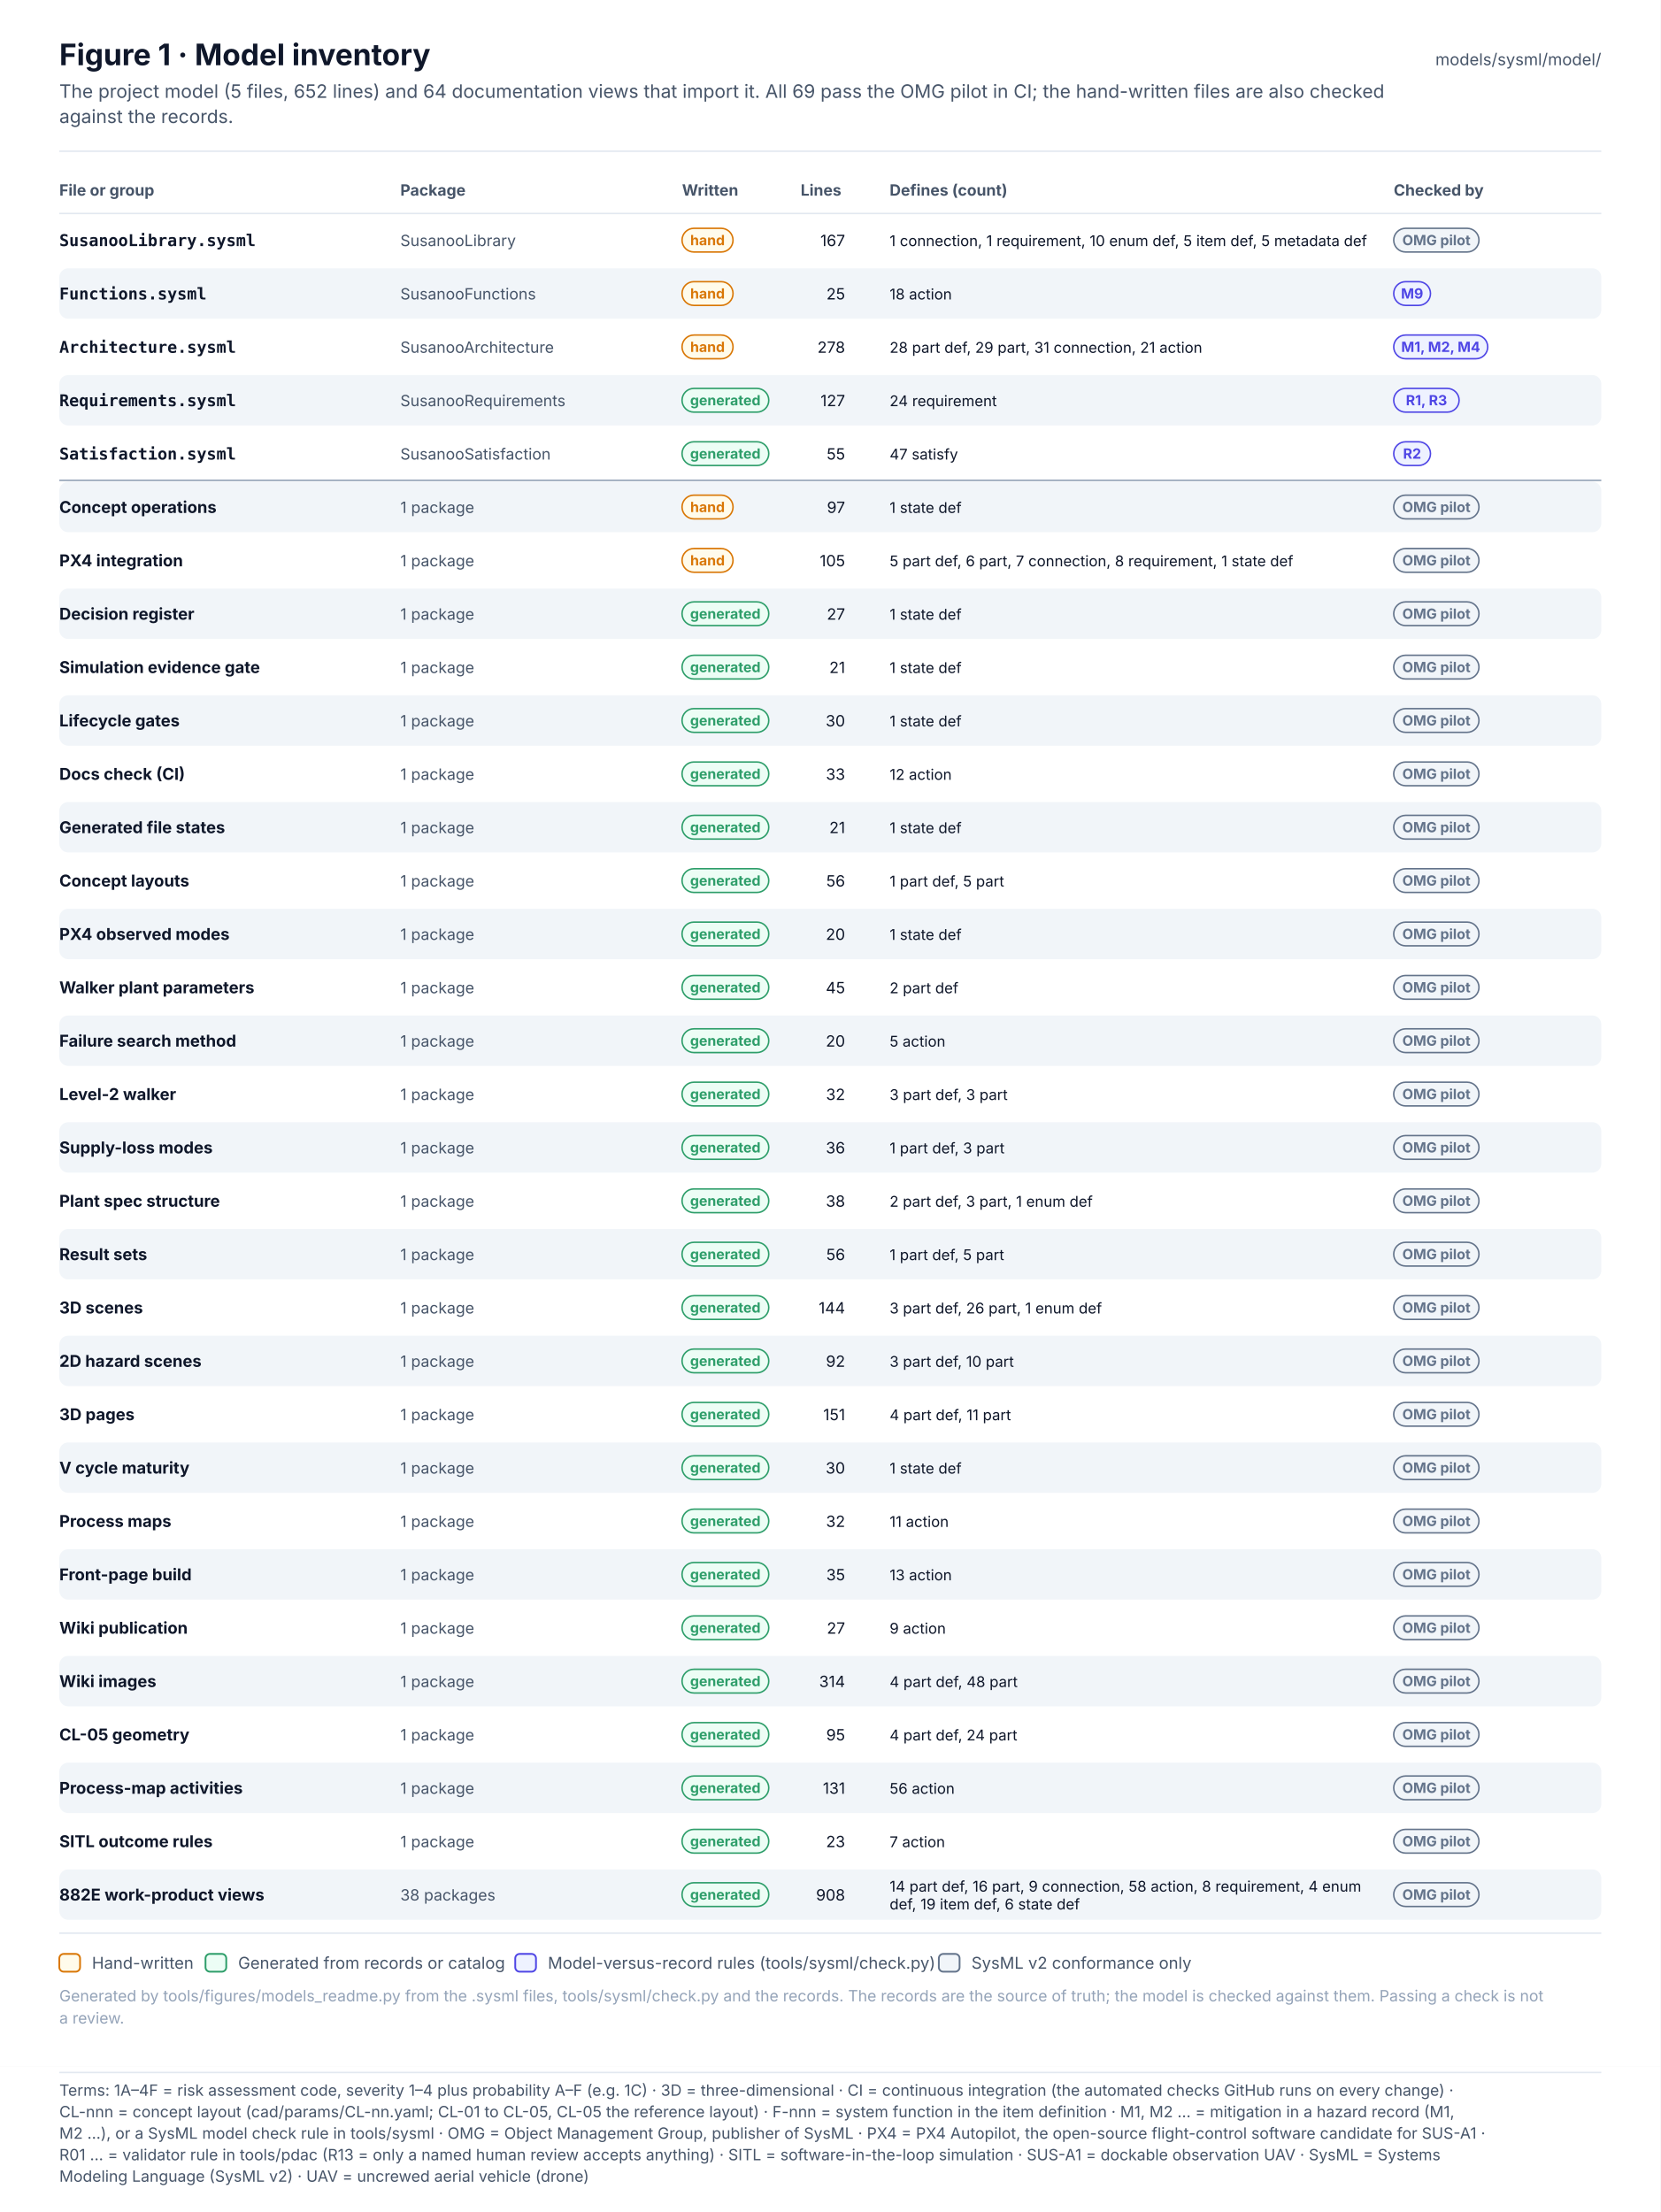
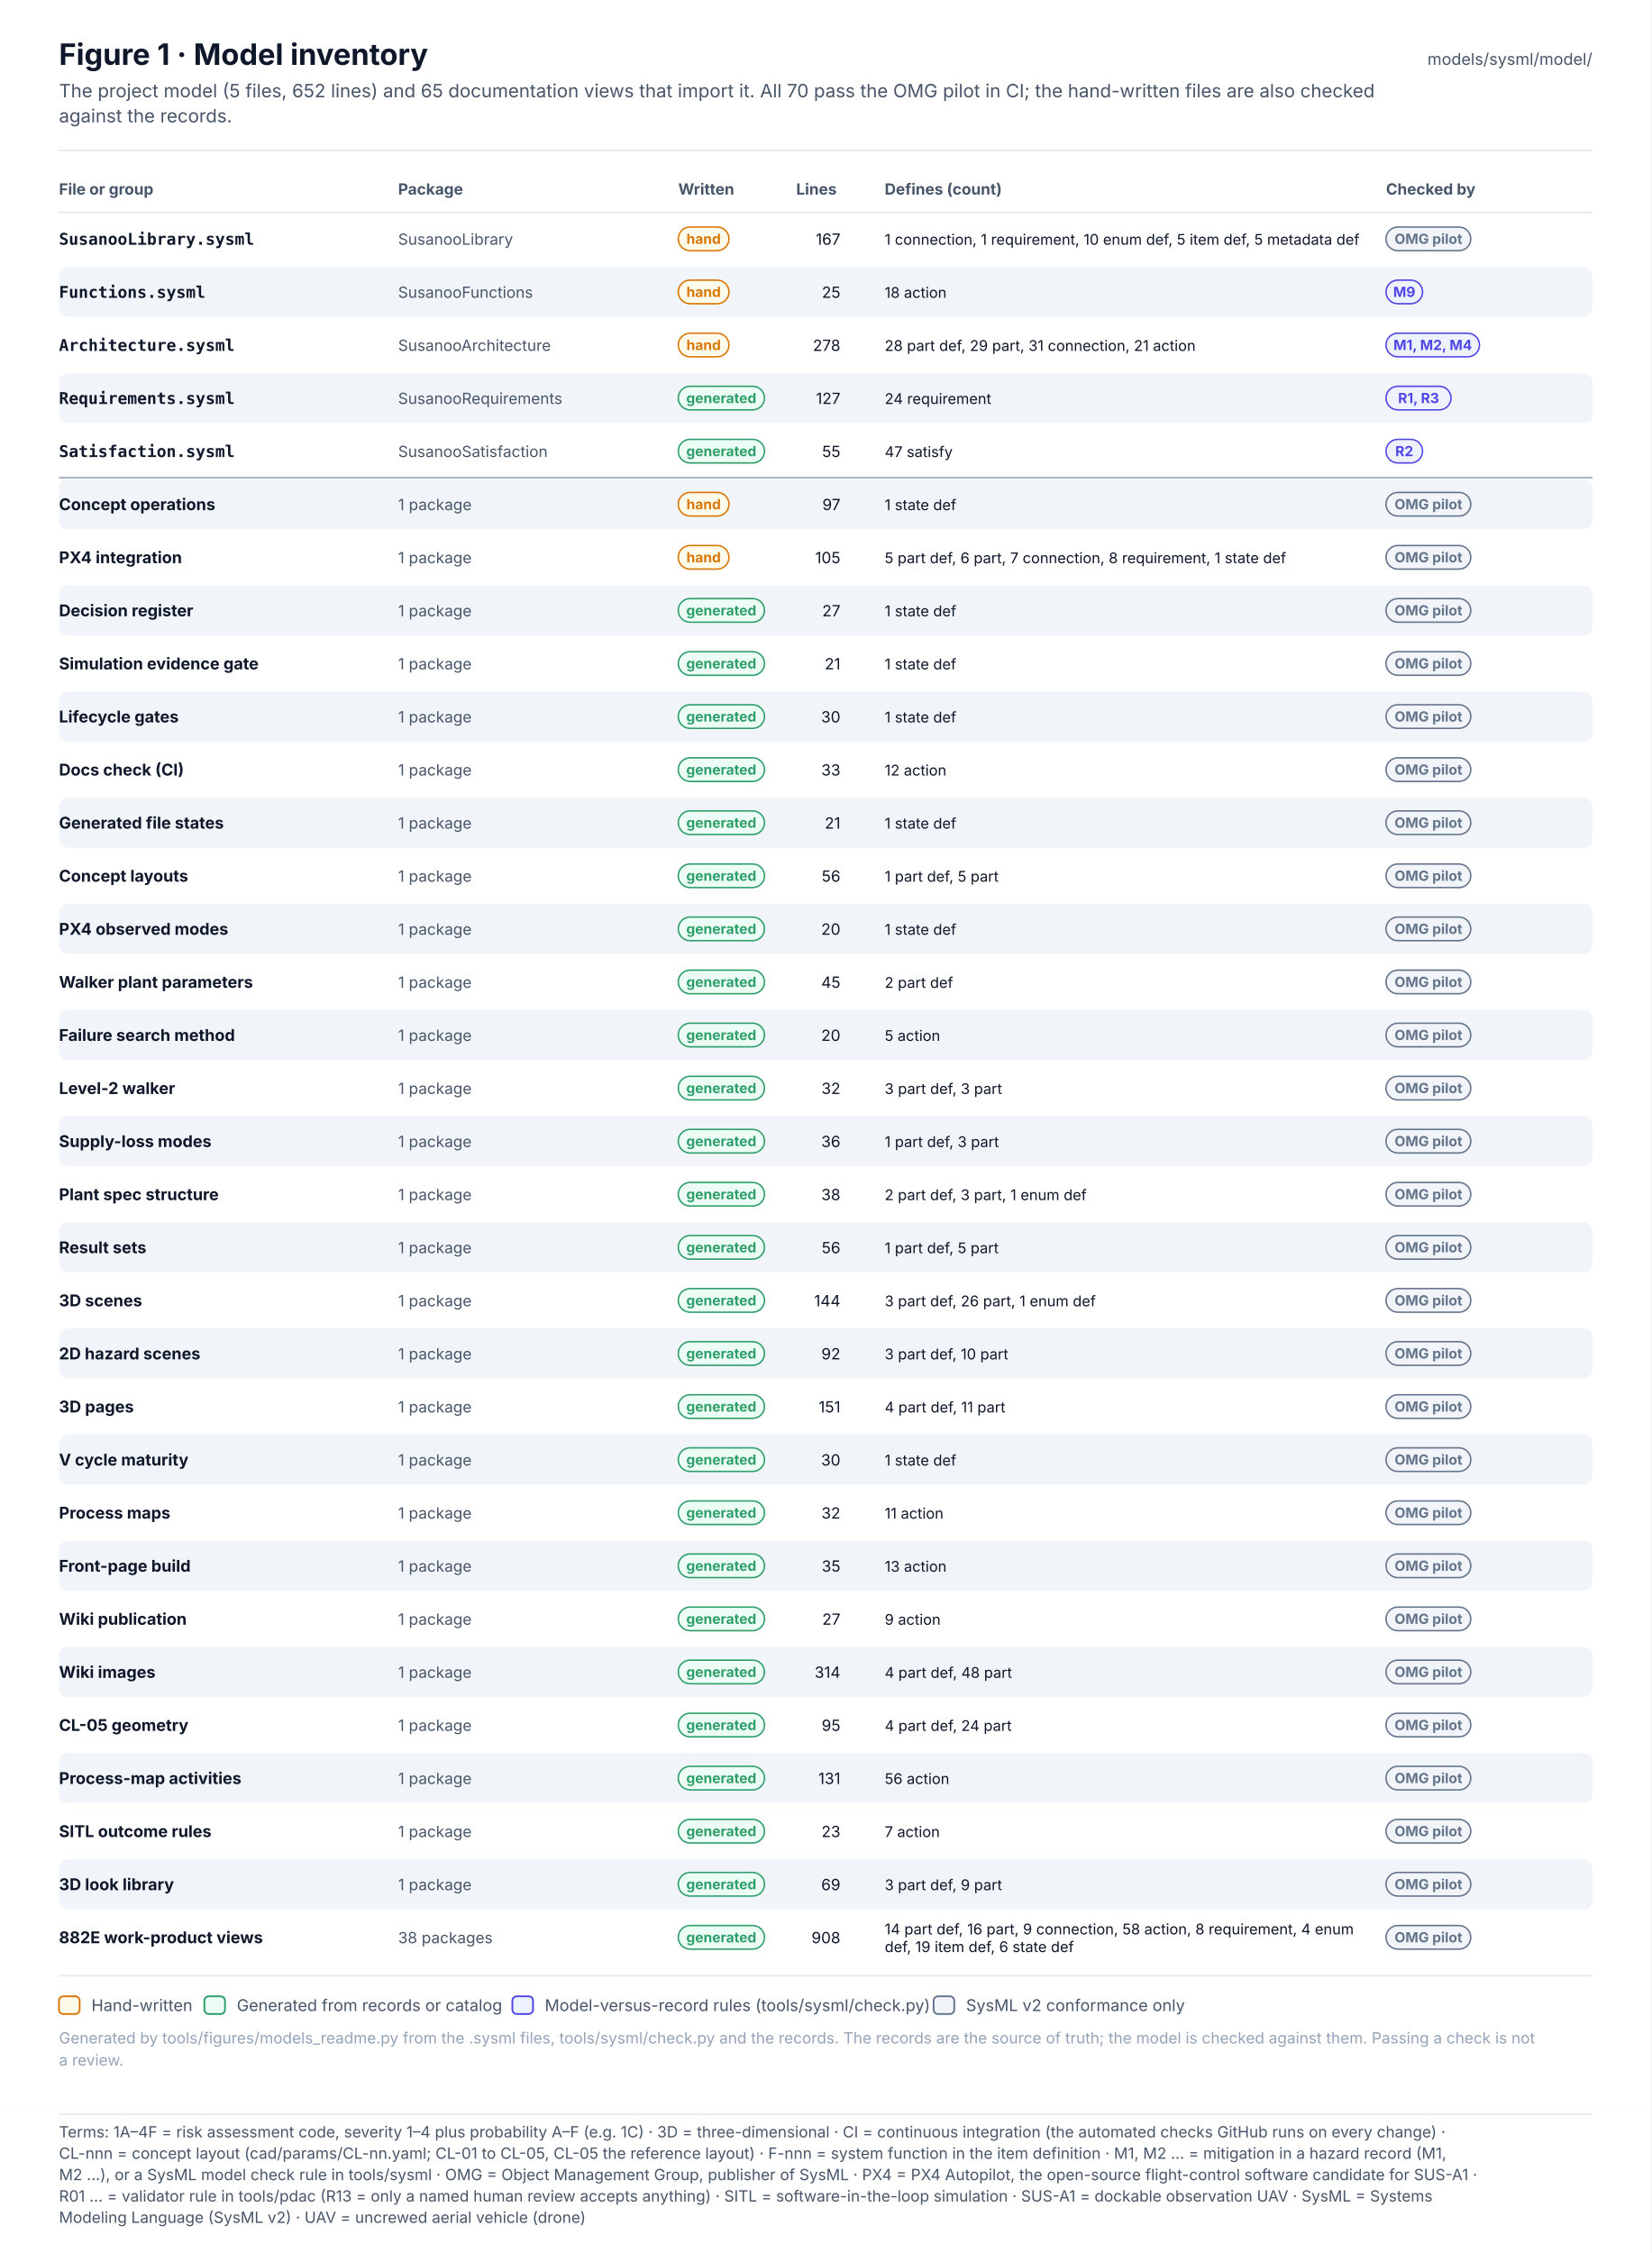
- <svg xmlns="http://www.w3.org/2000/svg" width="1120" height="1492.1" viewBox="0 0 1120 1492.1" font-family="Inter, 'Segoe UI', Helvetica, Arial, sans-serif" role="img">
+ <svg xmlns="http://www.w3.org/2000/svg" width="1120" height="1528.1" viewBox="0 0 1120 1528.1" font-family="Inter, 'Segoe UI', Helvetica, Arial, sans-serif" role="img">
  <defs>
    <pattern id="hatch" patternUnits="userSpaceOnUse" width="6" height="6" patternTransform="rotate(45)">
      <rect width="6" height="6" fill="#F1F5F9" />
      <line x1="0" y1="0" x2="0" y2="6" stroke="#E2E8F0" stroke-width="2" />
    </pattern>
    <marker id="arr-ink" viewBox="0 0 10 10" refX="9" refY="5" markerWidth="7" markerHeight="7" orient="auto-start-reverse">
      <path d="M0 0 L10 5 L0 10 z" fill="#475569" />
    </marker>
    <marker id="dia-ink" viewBox="0 0 16 10" refX="15" refY="5" markerWidth="12" markerHeight="8" orient="auto-start-reverse">
      <path d="M1 5 L8 1 L15 5 L8 9 z" fill="#475569" />
    </marker>
    <marker id="tri-ink" viewBox="0 0 12 12" refX="11" refY="6" markerWidth="10" markerHeight="10" orient="auto-start-reverse">
      <path d="M1 1 L11 6 L1 11 z" fill="#FFFFFF" stroke="#475569" stroke-width="1.2" />
    </marker>
    <marker id="arr-system" viewBox="0 0 10 10" refX="9" refY="5" markerWidth="7" markerHeight="7" orient="auto-start-reverse">
      <path d="M0 0 L10 5 L0 10 z" fill="#4F46E5" />
    </marker>
    <marker id="dia-system" viewBox="0 0 16 10" refX="15" refY="5" markerWidth="12" markerHeight="8" orient="auto-start-reverse">
      <path d="M1 5 L8 1 L15 5 L8 9 z" fill="#4F46E5" />
    </marker>
    <marker id="tri-system" viewBox="0 0 12 12" refX="11" refY="6" markerWidth="10" markerHeight="10" orient="auto-start-reverse">
      <path d="M1 1 L11 6 L1 11 z" fill="#FFFFFF" stroke="#4F46E5" stroke-width="1.2" />
    </marker>
    <marker id="arr-software" viewBox="0 0 10 10" refX="9" refY="5" markerWidth="7" markerHeight="7" orient="auto-start-reverse">
      <path d="M0 0 L10 5 L0 10 z" fill="#0F766E" />
    </marker>
    <marker id="dia-software" viewBox="0 0 16 10" refX="15" refY="5" markerWidth="12" markerHeight="8" orient="auto-start-reverse">
      <path d="M1 5 L8 1 L15 5 L8 9 z" fill="#0F766E" />
    </marker>
    <marker id="tri-software" viewBox="0 0 12 12" refX="11" refY="6" markerWidth="10" markerHeight="10" orient="auto-start-reverse">
      <path d="M1 1 L11 6 L1 11 z" fill="#FFFFFF" stroke="#0F766E" stroke-width="1.2" />
    </marker>
    <marker id="arr-safety" viewBox="0 0 10 10" refX="9" refY="5" markerWidth="7" markerHeight="7" orient="auto-start-reverse">
      <path d="M0 0 L10 5 L0 10 z" fill="#C2410C" />
    </marker>
    <marker id="dia-safety" viewBox="0 0 16 10" refX="15" refY="5" markerWidth="12" markerHeight="8" orient="auto-start-reverse">
      <path d="M1 5 L8 1 L15 5 L8 9 z" fill="#C2410C" />
    </marker>
    <marker id="tri-safety" viewBox="0 0 12 12" refX="11" refY="6" markerWidth="10" markerHeight="10" orient="auto-start-reverse">
      <path d="M1 1 L11 6 L1 11 z" fill="#FFFFFF" stroke="#C2410C" stroke-width="1.2" />
    </marker>
    <marker id="arr-interface" viewBox="0 0 10 10" refX="9" refY="5" markerWidth="7" markerHeight="7" orient="auto-start-reverse">
      <path d="M0 0 L10 5 L0 10 z" fill="#7C3AED" />
    </marker>
    <marker id="dia-interface" viewBox="0 0 16 10" refX="15" refY="5" markerWidth="12" markerHeight="8" orient="auto-start-reverse">
      <path d="M1 5 L8 1 L15 5 L8 9 z" fill="#7C3AED" />
    </marker>
    <marker id="tri-interface" viewBox="0 0 12 12" refX="11" refY="6" markerWidth="10" markerHeight="10" orient="auto-start-reverse">
      <path d="M1 1 L11 6 L1 11 z" fill="#FFFFFF" stroke="#7C3AED" stroke-width="1.2" />
    </marker>
    <marker id="arr-external" viewBox="0 0 10 10" refX="9" refY="5" markerWidth="7" markerHeight="7" orient="auto-start-reverse">
      <path d="M0 0 L10 5 L0 10 z" fill="#64748B" />
    </marker>
    <marker id="dia-external" viewBox="0 0 16 10" refX="15" refY="5" markerWidth="12" markerHeight="8" orient="auto-start-reverse">
      <path d="M1 5 L8 1 L15 5 L8 9 z" fill="#64748B" />
    </marker>
    <marker id="tri-external" viewBox="0 0 12 12" refX="11" refY="6" markerWidth="10" markerHeight="10" orient="auto-start-reverse">
      <path d="M1 1 L11 6 L1 11 z" fill="#FFFFFF" stroke="#64748B" stroke-width="1.2" />
    </marker>
    <marker id="arr-work" viewBox="0 0 10 10" refX="9" refY="5" markerWidth="7" markerHeight="7" orient="auto-start-reverse">
      <path d="M0 0 L10 5 L0 10 z" fill="#475569" />
    </marker>
    <marker id="dia-work" viewBox="0 0 16 10" refX="15" refY="5" markerWidth="12" markerHeight="8" orient="auto-start-reverse">
      <path d="M1 5 L8 1 L15 5 L8 9 z" fill="#475569" />
    </marker>
    <marker id="tri-work" viewBox="0 0 12 12" refX="11" refY="6" markerWidth="10" markerHeight="10" orient="auto-start-reverse">
      <path d="M1 1 L11 6 L1 11 z" fill="#FFFFFF" stroke="#475569" stroke-width="1.2" />
    </marker>
    <marker id="arr-muted" viewBox="0 0 10 10" refX="9" refY="5" markerWidth="7" markerHeight="7" orient="auto-start-reverse">
      <path d="M0 0 L10 5 L0 10 z" fill="#94A3B8" />
    </marker>
    <marker id="dia-muted" viewBox="0 0 16 10" refX="15" refY="5" markerWidth="12" markerHeight="8" orient="auto-start-reverse">
      <path d="M1 5 L8 1 L15 5 L8 9 z" fill="#94A3B8" />
    </marker>
    <marker id="tri-muted" viewBox="0 0 12 12" refX="11" refY="6" markerWidth="10" markerHeight="10" orient="auto-start-reverse">
      <path d="M1 1 L11 6 L1 11 z" fill="#FFFFFF" stroke="#94A3B8" stroke-width="1.2" />
    </marker>
    <marker id="arr-current" viewBox="0 0 10 10" refX="9" refY="5" markerWidth="7" markerHeight="7" orient="auto-start-reverse">
      <path d="M0 0 L10 5 L0 10 z" fill="#0F172A" />
    </marker>
    <marker id="dia-current" viewBox="0 0 16 10" refX="15" refY="5" markerWidth="12" markerHeight="8" orient="auto-start-reverse">
      <path d="M1 5 L8 1 L15 5 L8 9 z" fill="#0F172A" />
    </marker>
    <marker id="tri-current" viewBox="0 0 12 12" refX="11" refY="6" markerWidth="10" markerHeight="10" orient="auto-start-reverse">
      <path d="M1 1 L11 6 L1 11 z" fill="#FFFFFF" stroke="#0F172A" stroke-width="1.2" />
    </marker>
    <marker id="arr-ok" viewBox="0 0 10 10" refX="9" refY="5" markerWidth="7" markerHeight="7" orient="auto-start-reverse">
      <path d="M0 0 L10 5 L0 10 z" fill="#2E9E6A" />
    </marker>
    <marker id="dia-ok" viewBox="0 0 16 10" refX="15" refY="5" markerWidth="12" markerHeight="8" orient="auto-start-reverse">
      <path d="M1 5 L8 1 L15 5 L8 9 z" fill="#2E9E6A" />
    </marker>
    <marker id="tri-ok" viewBox="0 0 12 12" refX="11" refY="6" markerWidth="10" markerHeight="10" orient="auto-start-reverse">
      <path d="M1 1 L11 6 L1 11 z" fill="#FFFFFF" stroke="#2E9E6A" stroke-width="1.2" />
    </marker>
    <marker id="arr-amber" viewBox="0 0 10 10" refX="9" refY="5" markerWidth="7" markerHeight="7" orient="auto-start-reverse">
      <path d="M0 0 L10 5 L0 10 z" fill="#D97706" />
    </marker>
    <marker id="dia-amber" viewBox="0 0 16 10" refX="15" refY="5" markerWidth="12" markerHeight="8" orient="auto-start-reverse">
      <path d="M1 5 L8 1 L15 5 L8 9 z" fill="#D97706" />
    </marker>
    <marker id="tri-amber" viewBox="0 0 12 12" refX="11" refY="6" markerWidth="10" markerHeight="10" orient="auto-start-reverse">
      <path d="M1 1 L11 6 L1 11 z" fill="#FFFFFF" stroke="#D97706" stroke-width="1.2" />
    </marker>
    <marker id="arr-red" viewBox="0 0 10 10" refX="9" refY="5" markerWidth="7" markerHeight="7" orient="auto-start-reverse">
      <path d="M0 0 L10 5 L0 10 z" fill="#D2553F" />
    </marker>
    <marker id="dia-red" viewBox="0 0 16 10" refX="15" refY="5" markerWidth="12" markerHeight="8" orient="auto-start-reverse">
      <path d="M1 5 L8 1 L15 5 L8 9 z" fill="#D2553F" />
    </marker>
    <marker id="tri-red" viewBox="0 0 12 12" refX="11" refY="6" markerWidth="10" markerHeight="10" orient="auto-start-reverse">
      <path d="M1 1 L11 6 L1 11 z" fill="#FFFFFF" stroke="#D2553F" stroke-width="1.2" />
    </marker>
  </defs>
-   <rect x="0" y="0" width="1120" height="1394" rx="0" fill="#FFFFFF" stroke="none" stroke-width="0" />
+   <rect x="0" y="0" width="1120" height="1430" rx="0" fill="#FFFFFF" stroke="none" stroke-width="0" />
  <text x="40" y="44" font-size="20" fill="#0F172A" font-weight="700">Figure 1 · Model inventory</text>
-   <text x="40" y="66" font-size="12.5" fill="#475569">The project model (5 files, 652 lines) and 64 documentation views that import it. All 69 pass the OMG pilot in CI; the hand-written files are also checked</text>
+   <text x="40" y="66" font-size="12.5" fill="#475569">The project model (5 files, 652 lines) and 65 documentation views that import it. All 70 pass the OMG pilot in CI; the hand-written files are also checked</text>
  <text x="40" y="83" font-size="12.5" fill="#475569">against the records.</text>
  <text x="1080" y="44" font-size="11" fill="#475569" text-anchor="end">models/sysml/model/</text>
  <line x1="40" y1="102" x2="1080" y2="102" stroke="#E2E8F0" stroke-width="1" />
  <text x="40" y="132" font-size="10.5" fill="#475569" font-weight="700">File or group</text>
  <text x="270" y="132" font-size="10.5" fill="#475569" font-weight="700">Package</text>
  <text x="460" y="132" font-size="10.5" fill="#475569" font-weight="700">Written</text>
  <text x="540" y="132" font-size="10.5" fill="#475569" font-weight="700">Lines</text>
  <text x="600" y="132" font-size="10.5" fill="#475569" font-weight="700">Defines (count)</text>
  <text x="940" y="132" font-size="10.5" fill="#475569" font-weight="700">Checked by</text>
  <line x1="40" y1="144" x2="1080" y2="144" stroke="#E2E8F0" stroke-width="1" />
  <text x="40" y="166" font-size="11" fill="#0F172A" font-weight="700" font-family="'JetBrains Mono', 'SFMono-Regular', Menlo, Consolas, monospace">SusanooLibrary.sysml</text>
  <text x="270" y="166" font-size="10.5" fill="#475569">SusanooLibrary</text>
  <rect x="460" y="154" width="34.4" height="16" rx="8.0" fill="#FFFBEB" stroke="#D97706" stroke-width="1" />
  <text x="477.2" y="165.4" font-size="9.5" fill="#D97706" font-weight="700" text-anchor="middle">hand</text>
  <text x="570" y="166" font-size="10.5" fill="#0F172A" text-anchor="end">167</text>
  <text x="600" y="166" font-size="10" fill="#0F172A">1 connection, 1 requirement, 10 enum def, 5 item def, 5 metadata def</text>
  <rect x="940" y="154" width="57.5" height="16" rx="8.0" fill="#F1F5F9" stroke="#64748B" stroke-width="1" />
  <text x="968.8" y="165.4" font-size="9.5" fill="#64748B" font-weight="700" text-anchor="middle">OMG pilot</text>
  <rect x="40" y="181" width="1040" height="34" rx="6" fill="#F1F5F9" stroke="none" stroke-width="0" />
  <text x="40" y="202" font-size="11" fill="#0F172A" font-weight="700" font-family="'JetBrains Mono', 'SFMono-Regular', Menlo, Consolas, monospace">Functions.sysml</text>
  <text x="270" y="202" font-size="10.5" fill="#475569">SusanooFunctions</text>
  <rect x="460" y="190" width="34.4" height="16" rx="8.0" fill="#FFFBEB" stroke="#D97706" stroke-width="1" />
  <text x="477.2" y="201.4" font-size="9.5" fill="#D97706" font-weight="700" text-anchor="middle">hand</text>
  <text x="570" y="202" font-size="10.5" fill="#0F172A" text-anchor="end">25</text>
  <text x="600" y="202" font-size="10" fill="#0F172A">18 action</text>
  <rect x="940" y="190" width="24.8" height="16" rx="8.0" fill="#EEF2FF" stroke="#4F46E5" stroke-width="1" />
  <text x="952.4" y="201.4" font-size="9.5" fill="#4F46E5" font-weight="700" text-anchor="middle">M9</text>
  <text x="40" y="238" font-size="11" fill="#0F172A" font-weight="700" font-family="'JetBrains Mono', 'SFMono-Regular', Menlo, Consolas, monospace">Architecture.sysml</text>
  <text x="270" y="238" font-size="10.5" fill="#475569">SusanooArchitecture</text>
  <rect x="460" y="226" width="34.4" height="16" rx="8.0" fill="#FFFBEB" stroke="#D97706" stroke-width="1" />
  <text x="477.2" y="237.4" font-size="9.5" fill="#D97706" font-weight="700" text-anchor="middle">hand</text>
  <text x="570" y="238" font-size="10.5" fill="#0F172A" text-anchor="end">278</text>
  <text x="600" y="238" font-size="10" fill="#0F172A">28 part def, 29 part, 31 connection, 21 action</text>
  <rect x="940" y="226" width="63.4" height="16" rx="8.0" fill="#EEF2FF" stroke="#4F46E5" stroke-width="1" />
  <text x="971.7" y="237.4" font-size="9.5" fill="#4F46E5" font-weight="700" text-anchor="middle">M1, M2, M4</text>
  <rect x="40" y="253" width="1040" height="34" rx="6" fill="#F1F5F9" stroke="none" stroke-width="0" />
  <text x="40" y="274" font-size="11" fill="#0F172A" font-weight="700" font-family="'JetBrains Mono', 'SFMono-Regular', Menlo, Consolas, monospace">Requirements.sysml</text>
  <text x="270" y="274" font-size="10.5" fill="#475569">SusanooRequirements</text>
  <rect x="460" y="262" width="58.5" height="16" rx="8.0" fill="#ECFDF5" stroke="#2E9E6A" stroke-width="1" />
  <text x="489.2" y="273.4" font-size="9.5" fill="#2E9E6A" font-weight="700" text-anchor="middle">generated</text>
  <text x="570" y="274" font-size="10.5" fill="#0F172A" text-anchor="end">127</text>
  <text x="600" y="274" font-size="10" fill="#0F172A">24 requirement</text>
  <rect x="940" y="262" width="44.1" height="16" rx="8.0" fill="#EEF2FF" stroke="#4F46E5" stroke-width="1" />
  <text x="962.1" y="273.4" font-size="9.5" fill="#4F46E5" font-weight="700" text-anchor="middle">R1, R3</text>
  <text x="40" y="310" font-size="11" fill="#0F172A" font-weight="700" font-family="'JetBrains Mono', 'SFMono-Regular', Menlo, Consolas, monospace">Satisfaction.sysml</text>
  <text x="270" y="310" font-size="10.5" fill="#475569">SusanooSatisfaction</text>
  <rect x="460" y="298" width="58.5" height="16" rx="8.0" fill="#ECFDF5" stroke="#2E9E6A" stroke-width="1" />
  <text x="489.2" y="309.4" font-size="9.5" fill="#2E9E6A" font-weight="700" text-anchor="middle">generated</text>
  <text x="570" y="310" font-size="10.5" fill="#0F172A" text-anchor="end">55</text>
  <text x="600" y="310" font-size="10" fill="#0F172A">47 satisfy</text>
  <rect x="940" y="298" width="24.8" height="16" rx="8.0" fill="#EEF2FF" stroke="#4F46E5" stroke-width="1" />
  <text x="952.4" y="309.4" font-size="9.5" fill="#4F46E5" font-weight="700" text-anchor="middle">R2</text>
  <line x1="40" y1="324" x2="1080" y2="324" stroke="#94A3B8" stroke-width="1" />
  <rect x="40" y="325" width="1040" height="34" rx="6" fill="#F1F5F9" stroke="none" stroke-width="0" />
  <text x="40" y="346" font-size="11" fill="#0F172A" font-weight="700">Concept operations</text>
  <text x="270" y="346" font-size="10.5" fill="#475569">1 package</text>
  <rect x="460" y="334" width="34.4" height="16" rx="8.0" fill="#FFFBEB" stroke="#D97706" stroke-width="1" />
  <text x="477.2" y="345.4" font-size="9.5" fill="#D97706" font-weight="700" text-anchor="middle">hand</text>
  <text x="570" y="346" font-size="10.5" fill="#0F172A" text-anchor="end">97</text>
  <text x="600" y="346" font-size="10" fill="#0F172A">1 state def</text>
  <rect x="940" y="334" width="57.5" height="16" rx="8.0" fill="#F1F5F9" stroke="#64748B" stroke-width="1" />
  <text x="968.8" y="345.4" font-size="9.5" fill="#64748B" font-weight="700" text-anchor="middle">OMG pilot</text>
  <text x="40" y="382" font-size="11" fill="#0F172A" font-weight="700">PX4 integration</text>
  <text x="270" y="382" font-size="10.5" fill="#475569">1 package</text>
  <rect x="460" y="370" width="34.4" height="16" rx="8.0" fill="#FFFBEB" stroke="#D97706" stroke-width="1" />
  <text x="477.2" y="381.4" font-size="9.5" fill="#D97706" font-weight="700" text-anchor="middle">hand</text>
  <text x="570" y="382" font-size="10.5" fill="#0F172A" text-anchor="end">105</text>
  <text x="600" y="382" font-size="10" fill="#0F172A">5 part def, 6 part, 7 connection, 8 requirement, 1 state def</text>
  <rect x="940" y="370" width="57.5" height="16" rx="8.0" fill="#F1F5F9" stroke="#64748B" stroke-width="1" />
  <text x="968.8" y="381.4" font-size="9.5" fill="#64748B" font-weight="700" text-anchor="middle">OMG pilot</text>
  <rect x="40" y="397" width="1040" height="34" rx="6" fill="#F1F5F9" stroke="none" stroke-width="0" />
  <text x="40" y="418" font-size="11" fill="#0F172A" font-weight="700">Decision register</text>
  <text x="270" y="418" font-size="10.5" fill="#475569">1 package</text>
  <rect x="460" y="406" width="58.5" height="16" rx="8.0" fill="#ECFDF5" stroke="#2E9E6A" stroke-width="1" />
  <text x="489.2" y="417.4" font-size="9.5" fill="#2E9E6A" font-weight="700" text-anchor="middle">generated</text>
  <text x="570" y="418" font-size="10.5" fill="#0F172A" text-anchor="end">27</text>
  <text x="600" y="418" font-size="10" fill="#0F172A">1 state def</text>
  <rect x="940" y="406" width="57.5" height="16" rx="8.0" fill="#F1F5F9" stroke="#64748B" stroke-width="1" />
  <text x="968.8" y="417.4" font-size="9.5" fill="#64748B" font-weight="700" text-anchor="middle">OMG pilot</text>
  <text x="40" y="454" font-size="11" fill="#0F172A" font-weight="700">Simulation evidence gate</text>
  <text x="270" y="454" font-size="10.5" fill="#475569">1 package</text>
  <rect x="460" y="442" width="58.5" height="16" rx="8.0" fill="#ECFDF5" stroke="#2E9E6A" stroke-width="1" />
  <text x="489.2" y="453.4" font-size="9.5" fill="#2E9E6A" font-weight="700" text-anchor="middle">generated</text>
  <text x="570" y="454" font-size="10.5" fill="#0F172A" text-anchor="end">21</text>
  <text x="600" y="454" font-size="10" fill="#0F172A">1 state def</text>
  <rect x="940" y="442" width="57.5" height="16" rx="8.0" fill="#F1F5F9" stroke="#64748B" stroke-width="1" />
  <text x="968.8" y="453.4" font-size="9.5" fill="#64748B" font-weight="700" text-anchor="middle">OMG pilot</text>
  <rect x="40" y="469" width="1040" height="34" rx="6" fill="#F1F5F9" stroke="none" stroke-width="0" />
  <text x="40" y="490" font-size="11" fill="#0F172A" font-weight="700">Lifecycle gates</text>
  <text x="270" y="490" font-size="10.5" fill="#475569">1 package</text>
  <rect x="460" y="478" width="58.5" height="16" rx="8.0" fill="#ECFDF5" stroke="#2E9E6A" stroke-width="1" />
  <text x="489.2" y="489.4" font-size="9.5" fill="#2E9E6A" font-weight="700" text-anchor="middle">generated</text>
  <text x="570" y="490" font-size="10.5" fill="#0F172A" text-anchor="end">30</text>
  <text x="600" y="490" font-size="10" fill="#0F172A">1 state def</text>
  <rect x="940" y="478" width="57.5" height="16" rx="8.0" fill="#F1F5F9" stroke="#64748B" stroke-width="1" />
  <text x="968.8" y="489.4" font-size="9.5" fill="#64748B" font-weight="700" text-anchor="middle">OMG pilot</text>
  <text x="40" y="526" font-size="11" fill="#0F172A" font-weight="700">Docs check (CI)</text>
  <text x="270" y="526" font-size="10.5" fill="#475569">1 package</text>
  <rect x="460" y="514" width="58.5" height="16" rx="8.0" fill="#ECFDF5" stroke="#2E9E6A" stroke-width="1" />
  <text x="489.2" y="525.4" font-size="9.5" fill="#2E9E6A" font-weight="700" text-anchor="middle">generated</text>
  <text x="570" y="526" font-size="10.5" fill="#0F172A" text-anchor="end">33</text>
  <text x="600" y="526" font-size="10" fill="#0F172A">12 action</text>
  <rect x="940" y="514" width="57.5" height="16" rx="8.0" fill="#F1F5F9" stroke="#64748B" stroke-width="1" />
  <text x="968.8" y="525.4" font-size="9.5" fill="#64748B" font-weight="700" text-anchor="middle">OMG pilot</text>
  <rect x="40" y="541" width="1040" height="34" rx="6" fill="#F1F5F9" stroke="none" stroke-width="0" />
  <text x="40" y="562" font-size="11" fill="#0F172A" font-weight="700">Generated file states</text>
  <text x="270" y="562" font-size="10.5" fill="#475569">1 package</text>
  <rect x="460" y="550" width="58.5" height="16" rx="8.0" fill="#ECFDF5" stroke="#2E9E6A" stroke-width="1" />
  <text x="489.2" y="561.4" font-size="9.5" fill="#2E9E6A" font-weight="700" text-anchor="middle">generated</text>
  <text x="570" y="562" font-size="10.5" fill="#0F172A" text-anchor="end">21</text>
  <text x="600" y="562" font-size="10" fill="#0F172A">1 state def</text>
  <rect x="940" y="550" width="57.5" height="16" rx="8.0" fill="#F1F5F9" stroke="#64748B" stroke-width="1" />
  <text x="968.8" y="561.4" font-size="9.5" fill="#64748B" font-weight="700" text-anchor="middle">OMG pilot</text>
  <text x="40" y="598" font-size="11" fill="#0F172A" font-weight="700">Concept layouts</text>
  <text x="270" y="598" font-size="10.5" fill="#475569">1 package</text>
  <rect x="460" y="586" width="58.5" height="16" rx="8.0" fill="#ECFDF5" stroke="#2E9E6A" stroke-width="1" />
  <text x="489.2" y="597.4" font-size="9.5" fill="#2E9E6A" font-weight="700" text-anchor="middle">generated</text>
  <text x="570" y="598" font-size="10.5" fill="#0F172A" text-anchor="end">56</text>
  <text x="600" y="598" font-size="10" fill="#0F172A">1 part def, 5 part</text>
  <rect x="940" y="586" width="57.5" height="16" rx="8.0" fill="#F1F5F9" stroke="#64748B" stroke-width="1" />
  <text x="968.8" y="597.4" font-size="9.5" fill="#64748B" font-weight="700" text-anchor="middle">OMG pilot</text>
  <rect x="40" y="613" width="1040" height="34" rx="6" fill="#F1F5F9" stroke="none" stroke-width="0" />
  <text x="40" y="634" font-size="11" fill="#0F172A" font-weight="700">PX4 observed modes</text>
  <text x="270" y="634" font-size="10.5" fill="#475569">1 package</text>
  <rect x="460" y="622" width="58.5" height="16" rx="8.0" fill="#ECFDF5" stroke="#2E9E6A" stroke-width="1" />
  <text x="489.2" y="633.4" font-size="9.5" fill="#2E9E6A" font-weight="700" text-anchor="middle">generated</text>
  <text x="570" y="634" font-size="10.5" fill="#0F172A" text-anchor="end">20</text>
  <text x="600" y="634" font-size="10" fill="#0F172A">1 state def</text>
  <rect x="940" y="622" width="57.5" height="16" rx="8.0" fill="#F1F5F9" stroke="#64748B" stroke-width="1" />
  <text x="968.8" y="633.4" font-size="9.5" fill="#64748B" font-weight="700" text-anchor="middle">OMG pilot</text>
  <text x="40" y="670" font-size="11" fill="#0F172A" font-weight="700">Walker plant parameters</text>
  <text x="270" y="670" font-size="10.5" fill="#475569">1 package</text>
  <rect x="460" y="658" width="58.5" height="16" rx="8.0" fill="#ECFDF5" stroke="#2E9E6A" stroke-width="1" />
  <text x="489.2" y="669.4" font-size="9.5" fill="#2E9E6A" font-weight="700" text-anchor="middle">generated</text>
  <text x="570" y="670" font-size="10.5" fill="#0F172A" text-anchor="end">45</text>
  <text x="600" y="670" font-size="10" fill="#0F172A">2 part def</text>
  <rect x="940" y="658" width="57.5" height="16" rx="8.0" fill="#F1F5F9" stroke="#64748B" stroke-width="1" />
  <text x="968.8" y="669.4" font-size="9.5" fill="#64748B" font-weight="700" text-anchor="middle">OMG pilot</text>
  <rect x="40" y="685" width="1040" height="34" rx="6" fill="#F1F5F9" stroke="none" stroke-width="0" />
  <text x="40" y="706" font-size="11" fill="#0F172A" font-weight="700">Failure search method</text>
  <text x="270" y="706" font-size="10.5" fill="#475569">1 package</text>
  <rect x="460" y="694" width="58.5" height="16" rx="8.0" fill="#ECFDF5" stroke="#2E9E6A" stroke-width="1" />
  <text x="489.2" y="705.4" font-size="9.5" fill="#2E9E6A" font-weight="700" text-anchor="middle">generated</text>
  <text x="570" y="706" font-size="10.5" fill="#0F172A" text-anchor="end">20</text>
  <text x="600" y="706" font-size="10" fill="#0F172A">5 action</text>
  <rect x="940" y="694" width="57.5" height="16" rx="8.0" fill="#F1F5F9" stroke="#64748B" stroke-width="1" />
  <text x="968.8" y="705.4" font-size="9.5" fill="#64748B" font-weight="700" text-anchor="middle">OMG pilot</text>
  <text x="40" y="742" font-size="11" fill="#0F172A" font-weight="700">Level-2 walker</text>
  <text x="270" y="742" font-size="10.5" fill="#475569">1 package</text>
  <rect x="460" y="730" width="58.5" height="16" rx="8.0" fill="#ECFDF5" stroke="#2E9E6A" stroke-width="1" />
  <text x="489.2" y="741.4" font-size="9.5" fill="#2E9E6A" font-weight="700" text-anchor="middle">generated</text>
  <text x="570" y="742" font-size="10.5" fill="#0F172A" text-anchor="end">32</text>
  <text x="600" y="742" font-size="10" fill="#0F172A">3 part def, 3 part</text>
  <rect x="940" y="730" width="57.5" height="16" rx="8.0" fill="#F1F5F9" stroke="#64748B" stroke-width="1" />
  <text x="968.8" y="741.4" font-size="9.5" fill="#64748B" font-weight="700" text-anchor="middle">OMG pilot</text>
  <rect x="40" y="757" width="1040" height="34" rx="6" fill="#F1F5F9" stroke="none" stroke-width="0" />
  <text x="40" y="778" font-size="11" fill="#0F172A" font-weight="700">Supply-loss modes</text>
  <text x="270" y="778" font-size="10.5" fill="#475569">1 package</text>
  <rect x="460" y="766" width="58.5" height="16" rx="8.0" fill="#ECFDF5" stroke="#2E9E6A" stroke-width="1" />
  <text x="489.2" y="777.4" font-size="9.5" fill="#2E9E6A" font-weight="700" text-anchor="middle">generated</text>
  <text x="570" y="778" font-size="10.5" fill="#0F172A" text-anchor="end">36</text>
  <text x="600" y="778" font-size="10" fill="#0F172A">1 part def, 3 part</text>
  <rect x="940" y="766" width="57.5" height="16" rx="8.0" fill="#F1F5F9" stroke="#64748B" stroke-width="1" />
  <text x="968.8" y="777.4" font-size="9.5" fill="#64748B" font-weight="700" text-anchor="middle">OMG pilot</text>
  <text x="40" y="814" font-size="11" fill="#0F172A" font-weight="700">Plant spec structure</text>
  <text x="270" y="814" font-size="10.5" fill="#475569">1 package</text>
  <rect x="460" y="802" width="58.5" height="16" rx="8.0" fill="#ECFDF5" stroke="#2E9E6A" stroke-width="1" />
  <text x="489.2" y="813.4" font-size="9.5" fill="#2E9E6A" font-weight="700" text-anchor="middle">generated</text>
  <text x="570" y="814" font-size="10.5" fill="#0F172A" text-anchor="end">38</text>
  <text x="600" y="814" font-size="10" fill="#0F172A">2 part def, 3 part, 1 enum def</text>
  <rect x="940" y="802" width="57.5" height="16" rx="8.0" fill="#F1F5F9" stroke="#64748B" stroke-width="1" />
  <text x="968.8" y="813.4" font-size="9.5" fill="#64748B" font-weight="700" text-anchor="middle">OMG pilot</text>
  <rect x="40" y="829" width="1040" height="34" rx="6" fill="#F1F5F9" stroke="none" stroke-width="0" />
  <text x="40" y="850" font-size="11" fill="#0F172A" font-weight="700">Result sets</text>
  <text x="270" y="850" font-size="10.5" fill="#475569">1 package</text>
  <rect x="460" y="838" width="58.5" height="16" rx="8.0" fill="#ECFDF5" stroke="#2E9E6A" stroke-width="1" />
  <text x="489.2" y="849.4" font-size="9.5" fill="#2E9E6A" font-weight="700" text-anchor="middle">generated</text>
  <text x="570" y="850" font-size="10.5" fill="#0F172A" text-anchor="end">56</text>
  <text x="600" y="850" font-size="10" fill="#0F172A">1 part def, 5 part</text>
  <rect x="940" y="838" width="57.5" height="16" rx="8.0" fill="#F1F5F9" stroke="#64748B" stroke-width="1" />
  <text x="968.8" y="849.4" font-size="9.5" fill="#64748B" font-weight="700" text-anchor="middle">OMG pilot</text>
  <text x="40" y="886" font-size="11" fill="#0F172A" font-weight="700">3D scenes</text>
  <text x="270" y="886" font-size="10.5" fill="#475569">1 package</text>
  <rect x="460" y="874" width="58.5" height="16" rx="8.0" fill="#ECFDF5" stroke="#2E9E6A" stroke-width="1" />
  <text x="489.2" y="885.4" font-size="9.5" fill="#2E9E6A" font-weight="700" text-anchor="middle">generated</text>
  <text x="570" y="886" font-size="10.5" fill="#0F172A" text-anchor="end">144</text>
  <text x="600" y="886" font-size="10" fill="#0F172A">3 part def, 26 part, 1 enum def</text>
  <rect x="940" y="874" width="57.5" height="16" rx="8.0" fill="#F1F5F9" stroke="#64748B" stroke-width="1" />
  <text x="968.8" y="885.4" font-size="9.5" fill="#64748B" font-weight="700" text-anchor="middle">OMG pilot</text>
  <rect x="40" y="901" width="1040" height="34" rx="6" fill="#F1F5F9" stroke="none" stroke-width="0" />
  <text x="40" y="922" font-size="11" fill="#0F172A" font-weight="700">2D hazard scenes</text>
  <text x="270" y="922" font-size="10.5" fill="#475569">1 package</text>
  <rect x="460" y="910" width="58.5" height="16" rx="8.0" fill="#ECFDF5" stroke="#2E9E6A" stroke-width="1" />
  <text x="489.2" y="921.4" font-size="9.5" fill="#2E9E6A" font-weight="700" text-anchor="middle">generated</text>
  <text x="570" y="922" font-size="10.5" fill="#0F172A" text-anchor="end">92</text>
  <text x="600" y="922" font-size="10" fill="#0F172A">3 part def, 10 part</text>
  <rect x="940" y="910" width="57.5" height="16" rx="8.0" fill="#F1F5F9" stroke="#64748B" stroke-width="1" />
  <text x="968.8" y="921.4" font-size="9.5" fill="#64748B" font-weight="700" text-anchor="middle">OMG pilot</text>
  <text x="40" y="958" font-size="11" fill="#0F172A" font-weight="700">3D pages</text>
  <text x="270" y="958" font-size="10.5" fill="#475569">1 package</text>
  <rect x="460" y="946" width="58.5" height="16" rx="8.0" fill="#ECFDF5" stroke="#2E9E6A" stroke-width="1" />
  <text x="489.2" y="957.4" font-size="9.5" fill="#2E9E6A" font-weight="700" text-anchor="middle">generated</text>
  <text x="570" y="958" font-size="10.5" fill="#0F172A" text-anchor="end">151</text>
  <text x="600" y="958" font-size="10" fill="#0F172A">4 part def, 11 part</text>
  <rect x="940" y="946" width="57.5" height="16" rx="8.0" fill="#F1F5F9" stroke="#64748B" stroke-width="1" />
  <text x="968.8" y="957.4" font-size="9.5" fill="#64748B" font-weight="700" text-anchor="middle">OMG pilot</text>
  <rect x="40" y="973" width="1040" height="34" rx="6" fill="#F1F5F9" stroke="none" stroke-width="0" />
  <text x="40" y="994" font-size="11" fill="#0F172A" font-weight="700">V cycle maturity</text>
  <text x="270" y="994" font-size="10.5" fill="#475569">1 package</text>
  <rect x="460" y="982" width="58.5" height="16" rx="8.0" fill="#ECFDF5" stroke="#2E9E6A" stroke-width="1" />
  <text x="489.2" y="993.4" font-size="9.5" fill="#2E9E6A" font-weight="700" text-anchor="middle">generated</text>
  <text x="570" y="994" font-size="10.5" fill="#0F172A" text-anchor="end">30</text>
  <text x="600" y="994" font-size="10" fill="#0F172A">1 state def</text>
  <rect x="940" y="982" width="57.5" height="16" rx="8.0" fill="#F1F5F9" stroke="#64748B" stroke-width="1" />
  <text x="968.8" y="993.4" font-size="9.5" fill="#64748B" font-weight="700" text-anchor="middle">OMG pilot</text>
  <text x="40" y="1030" font-size="11" fill="#0F172A" font-weight="700">Process maps</text>
  <text x="270" y="1030" font-size="10.5" fill="#475569">1 package</text>
  <rect x="460" y="1018" width="58.5" height="16" rx="8.0" fill="#ECFDF5" stroke="#2E9E6A" stroke-width="1" />
  <text x="489.2" y="1029.4" font-size="9.5" fill="#2E9E6A" font-weight="700" text-anchor="middle">generated</text>
  <text x="570" y="1030" font-size="10.5" fill="#0F172A" text-anchor="end">32</text>
  <text x="600" y="1030" font-size="10" fill="#0F172A">11 action</text>
  <rect x="940" y="1018" width="57.5" height="16" rx="8.0" fill="#F1F5F9" stroke="#64748B" stroke-width="1" />
  <text x="968.8" y="1029.4" font-size="9.5" fill="#64748B" font-weight="700" text-anchor="middle">OMG pilot</text>
  <rect x="40" y="1045" width="1040" height="34" rx="6" fill="#F1F5F9" stroke="none" stroke-width="0" />
  <text x="40" y="1066" font-size="11" fill="#0F172A" font-weight="700">Front-page build</text>
  <text x="270" y="1066" font-size="10.5" fill="#475569">1 package</text>
  <rect x="460" y="1054" width="58.5" height="16" rx="8.0" fill="#ECFDF5" stroke="#2E9E6A" stroke-width="1" />
  <text x="489.2" y="1065.4" font-size="9.5" fill="#2E9E6A" font-weight="700" text-anchor="middle">generated</text>
  <text x="570" y="1066" font-size="10.5" fill="#0F172A" text-anchor="end">35</text>
  <text x="600" y="1066" font-size="10" fill="#0F172A">13 action</text>
  <rect x="940" y="1054" width="57.5" height="16" rx="8.0" fill="#F1F5F9" stroke="#64748B" stroke-width="1" />
  <text x="968.8" y="1065.4" font-size="9.5" fill="#64748B" font-weight="700" text-anchor="middle">OMG pilot</text>
  <text x="40" y="1102" font-size="11" fill="#0F172A" font-weight="700">Wiki publication</text>
  <text x="270" y="1102" font-size="10.5" fill="#475569">1 package</text>
  <rect x="460" y="1090" width="58.5" height="16" rx="8.0" fill="#ECFDF5" stroke="#2E9E6A" stroke-width="1" />
  <text x="489.2" y="1101.4" font-size="9.5" fill="#2E9E6A" font-weight="700" text-anchor="middle">generated</text>
  <text x="570" y="1102" font-size="10.5" fill="#0F172A" text-anchor="end">27</text>
  <text x="600" y="1102" font-size="10" fill="#0F172A">9 action</text>
  <rect x="940" y="1090" width="57.5" height="16" rx="8.0" fill="#F1F5F9" stroke="#64748B" stroke-width="1" />
  <text x="968.8" y="1101.4" font-size="9.5" fill="#64748B" font-weight="700" text-anchor="middle">OMG pilot</text>
  <rect x="40" y="1117" width="1040" height="34" rx="6" fill="#F1F5F9" stroke="none" stroke-width="0" />
  <text x="40" y="1138" font-size="11" fill="#0F172A" font-weight="700">Wiki images</text>
  <text x="270" y="1138" font-size="10.5" fill="#475569">1 package</text>
  <rect x="460" y="1126" width="58.5" height="16" rx="8.0" fill="#ECFDF5" stroke="#2E9E6A" stroke-width="1" />
  <text x="489.2" y="1137.4" font-size="9.5" fill="#2E9E6A" font-weight="700" text-anchor="middle">generated</text>
  <text x="570" y="1138" font-size="10.5" fill="#0F172A" text-anchor="end">314</text>
  <text x="600" y="1138" font-size="10" fill="#0F172A">4 part def, 48 part</text>
  <rect x="940" y="1126" width="57.5" height="16" rx="8.0" fill="#F1F5F9" stroke="#64748B" stroke-width="1" />
  <text x="968.8" y="1137.4" font-size="9.5" fill="#64748B" font-weight="700" text-anchor="middle">OMG pilot</text>
  <text x="40" y="1174" font-size="11" fill="#0F172A" font-weight="700">CL-05 geometry</text>
  <text x="270" y="1174" font-size="10.5" fill="#475569">1 package</text>
  <rect x="460" y="1162" width="58.5" height="16" rx="8.0" fill="#ECFDF5" stroke="#2E9E6A" stroke-width="1" />
  <text x="489.2" y="1173.4" font-size="9.5" fill="#2E9E6A" font-weight="700" text-anchor="middle">generated</text>
  <text x="570" y="1174" font-size="10.5" fill="#0F172A" text-anchor="end">95</text>
  <text x="600" y="1174" font-size="10" fill="#0F172A">4 part def, 24 part</text>
  <rect x="940" y="1162" width="57.5" height="16" rx="8.0" fill="#F1F5F9" stroke="#64748B" stroke-width="1" />
  <text x="968.8" y="1173.4" font-size="9.5" fill="#64748B" font-weight="700" text-anchor="middle">OMG pilot</text>
  <rect x="40" y="1189" width="1040" height="34" rx="6" fill="#F1F5F9" stroke="none" stroke-width="0" />
  <text x="40" y="1210" font-size="11" fill="#0F172A" font-weight="700">Process-map activities</text>
  <text x="270" y="1210" font-size="10.5" fill="#475569">1 package</text>
  <rect x="460" y="1198" width="58.5" height="16" rx="8.0" fill="#ECFDF5" stroke="#2E9E6A" stroke-width="1" />
  <text x="489.2" y="1209.4" font-size="9.5" fill="#2E9E6A" font-weight="700" text-anchor="middle">generated</text>
  <text x="570" y="1210" font-size="10.5" fill="#0F172A" text-anchor="end">131</text>
  <text x="600" y="1210" font-size="10" fill="#0F172A">56 action</text>
  <rect x="940" y="1198" width="57.5" height="16" rx="8.0" fill="#F1F5F9" stroke="#64748B" stroke-width="1" />
  <text x="968.8" y="1209.4" font-size="9.5" fill="#64748B" font-weight="700" text-anchor="middle">OMG pilot</text>
  <text x="40" y="1246" font-size="11" fill="#0F172A" font-weight="700">SITL outcome rules</text>
  <text x="270" y="1246" font-size="10.5" fill="#475569">1 package</text>
  <rect x="460" y="1234" width="58.5" height="16" rx="8.0" fill="#ECFDF5" stroke="#2E9E6A" stroke-width="1" />
  <text x="489.2" y="1245.4" font-size="9.5" fill="#2E9E6A" font-weight="700" text-anchor="middle">generated</text>
  <text x="570" y="1246" font-size="10.5" fill="#0F172A" text-anchor="end">23</text>
  <text x="600" y="1246" font-size="10" fill="#0F172A">7 action</text>
  <rect x="940" y="1234" width="57.5" height="16" rx="8.0" fill="#F1F5F9" stroke="#64748B" stroke-width="1" />
  <text x="968.8" y="1245.4" font-size="9.5" fill="#64748B" font-weight="700" text-anchor="middle">OMG pilot</text>
  <rect x="40" y="1261" width="1040" height="34" rx="6" fill="#F1F5F9" stroke="none" stroke-width="0" />
-   <text x="40" y="1282" font-size="11" fill="#0F172A" font-weight="700">882E work-product views</text>
-   <text x="270" y="1282" font-size="10.5" fill="#475569">38 packages</text>
+   <text x="40" y="1282" font-size="11" fill="#0F172A" font-weight="700">3D look library</text>
+   <text x="270" y="1282" font-size="10.5" fill="#475569">1 package</text>
  <rect x="460" y="1270" width="58.5" height="16" rx="8.0" fill="#ECFDF5" stroke="#2E9E6A" stroke-width="1" />
  <text x="489.2" y="1281.4" font-size="9.5" fill="#2E9E6A" font-weight="700" text-anchor="middle">generated</text>
-   <text x="570" y="1282" font-size="10.5" fill="#0F172A" text-anchor="end">908</text>
-   <text x="600" y="1276" font-size="10" fill="#0F172A">14 part def, 16 part, 9 connection, 58 action, 8 requirement, 4 enum</text>
-   <text x="600" y="1288" font-size="10" fill="#0F172A">def, 19 item def, 6 state def</text>
+   <text x="570" y="1282" font-size="10.5" fill="#0F172A" text-anchor="end">69</text>
+   <text x="600" y="1282" font-size="10" fill="#0F172A">3 part def, 9 part</text>
  <rect x="940" y="1270" width="57.5" height="16" rx="8.0" fill="#F1F5F9" stroke="#64748B" stroke-width="1" />
  <text x="968.8" y="1281.4" font-size="9.5" fill="#64748B" font-weight="700" text-anchor="middle">OMG pilot</text>
-   <line x1="40" y1="1304" x2="1080" y2="1304" stroke="#E2E8F0" stroke-width="1" />
-   <rect x="40" y="1318" width="14" height="12" rx="3" fill="#FFFBEB" stroke="#D97706" stroke-width="1.2" />
-   <text x="62" y="1328" font-size="11" fill="#475569">Hand-written</text>
-   <rect x="138.6" y="1318" width="14" height="12" rx="3" fill="#ECFDF5" stroke="#2E9E6A" stroke-width="1.2" />
-   <text x="160.6" y="1328" font-size="11" fill="#475569">Generated from records or catalog</text>
-   <rect x="347.5" y="1318" width="14" height="12" rx="3" fill="#EEF2FF" stroke="#4F46E5" stroke-width="1.2" />
-   <text x="369.5" y="1328" font-size="11" fill="#475569">Model-versus-record rules (tools/sysml/check.py)</text>
-   <rect x="633.2" y="1318" width="14" height="12" rx="3" fill="#F1F5F9" stroke="#64748B" stroke-width="1.2" />
-   <text x="655.2" y="1328" font-size="11" fill="#475569">SysML v2 conformance only</text>
-   <text x="40" y="1350" font-size="10.5" fill="#94A3B8">Generated by tools/figures/models_readme.py from the .sysml files, tools/sysml/check.py and the records. The records are the source of truth; the model is checked against them. Passing a check is not</text>
-   <text x="40" y="1365" font-size="10.5" fill="#94A3B8">a review.</text>
-   <g class="terms" data-base-h="1394">
-     <rect x="0" y="1394" width="1120" height="98.1" fill="#FFFFFF" />
-     <line x1="40" y1="1398" x2="1080" y2="1398" stroke="#E2E8F0" stroke-width="1" />
-     <text x="40" y="1413.7" font-size="10.5" fill="#475569" font-family="Inter, 'Segoe UI', Helvetica, Arial, sans-serif">Terms: 1A–4F = risk assessment code, severity 1–4 plus probability A–F (e.g. 1C) · 3D = three-dimensional · CI = continuous integration (the automated checks GitHub runs on every change) ·</text>
-     <text x="40" y="1428.2" font-size="10.5" fill="#475569" font-family="Inter, 'Segoe UI', Helvetica, Arial, sans-serif">CL-nnn = concept layout (cad/params/CL-nn.yaml; CL-01 to CL-05, CL-05 the reference layout) · F-nnn = system function in the item definition · M1, M2 … = mitigation in a hazard record (M1,</text>
-     <text x="40" y="1442.7" font-size="10.5" fill="#475569" font-family="Inter, 'Segoe UI', Helvetica, Arial, sans-serif">M2 …), or a SysML model check rule in tools/sysml · OMG = Object Management Group, publisher of SysML · PX4 = PX4 Autopilot, the open-source flight-control software candidate for SUS-A1 ·</text>
-     <text x="40" y="1457.2" font-size="10.5" fill="#475569" font-family="Inter, 'Segoe UI', Helvetica, Arial, sans-serif">R01 … = validator rule in tools/pdac (R13 = only a named human review accepts anything) · SITL = software-in-the-loop simulation · SUS-A1 = dockable observation UAV · SysML = Systems</text>
-     <text x="40" y="1471.7" font-size="10.5" fill="#475569" font-family="Inter, 'Segoe UI', Helvetica, Arial, sans-serif">Modeling Language (SysML v2) · UAV = uncrewed aerial vehicle (drone)</text>
+   <text x="40" y="1318" font-size="11" fill="#0F172A" font-weight="700">882E work-product views</text>
+   <text x="270" y="1318" font-size="10.5" fill="#475569">38 packages</text>
+   <rect x="460" y="1306" width="58.5" height="16" rx="8.0" fill="#ECFDF5" stroke="#2E9E6A" stroke-width="1" />
+   <text x="489.2" y="1317.4" font-size="9.5" fill="#2E9E6A" font-weight="700" text-anchor="middle">generated</text>
+   <text x="570" y="1318" font-size="10.5" fill="#0F172A" text-anchor="end">908</text>
+   <text x="600" y="1312" font-size="10" fill="#0F172A">14 part def, 16 part, 9 connection, 58 action, 8 requirement, 4 enum</text>
+   <text x="600" y="1324" font-size="10" fill="#0F172A">def, 19 item def, 6 state def</text>
+   <rect x="940" y="1306" width="57.5" height="16" rx="8.0" fill="#F1F5F9" stroke="#64748B" stroke-width="1" />
+   <text x="968.8" y="1317.4" font-size="9.5" fill="#64748B" font-weight="700" text-anchor="middle">OMG pilot</text>
+   <line x1="40" y1="1340" x2="1080" y2="1340" stroke="#E2E8F0" stroke-width="1" />
+   <rect x="40" y="1354" width="14" height="12" rx="3" fill="#FFFBEB" stroke="#D97706" stroke-width="1.2" />
+   <text x="62" y="1364" font-size="11" fill="#475569">Hand-written</text>
+   <rect x="138.6" y="1354" width="14" height="12" rx="3" fill="#ECFDF5" stroke="#2E9E6A" stroke-width="1.2" />
+   <text x="160.6" y="1364" font-size="11" fill="#475569">Generated from records or catalog</text>
+   <rect x="347.5" y="1354" width="14" height="12" rx="3" fill="#EEF2FF" stroke="#4F46E5" stroke-width="1.2" />
+   <text x="369.5" y="1364" font-size="11" fill="#475569">Model-versus-record rules (tools/sysml/check.py)</text>
+   <rect x="633.2" y="1354" width="14" height="12" rx="3" fill="#F1F5F9" stroke="#64748B" stroke-width="1.2" />
+   <text x="655.2" y="1364" font-size="11" fill="#475569">SysML v2 conformance only</text>
+   <text x="40" y="1386" font-size="10.5" fill="#94A3B8">Generated by tools/figures/models_readme.py from the .sysml files, tools/sysml/check.py and the records. The records are the source of truth; the model is checked against them. Passing a check is not</text>
+   <text x="40" y="1401" font-size="10.5" fill="#94A3B8">a review.</text>
+   <g class="terms" data-base-h="1430">
+     <rect x="0" y="1430" width="1120" height="98.1" fill="#FFFFFF" />
+     <line x1="40" y1="1434" x2="1080" y2="1434" stroke="#E2E8F0" stroke-width="1" />
+     <text x="40" y="1449.7" font-size="10.5" fill="#475569" font-family="Inter, 'Segoe UI', Helvetica, Arial, sans-serif">Terms: 1A–4F = risk assessment code, severity 1–4 plus probability A–F (e.g. 1C) · 3D = three-dimensional · CI = continuous integration (the automated checks GitHub runs on every change) ·</text>
+     <text x="40" y="1464.2" font-size="10.5" fill="#475569" font-family="Inter, 'Segoe UI', Helvetica, Arial, sans-serif">CL-nnn = concept layout (cad/params/CL-nn.yaml; CL-01 to CL-05, CL-05 the reference layout) · F-nnn = system function in the item definition · M1, M2 … = mitigation in a hazard record (M1,</text>
+     <text x="40" y="1478.7" font-size="10.5" fill="#475569" font-family="Inter, 'Segoe UI', Helvetica, Arial, sans-serif">M2 …), or a SysML model check rule in tools/sysml · OMG = Object Management Group, publisher of SysML · PX4 = PX4 Autopilot, the open-source flight-control software candidate for SUS-A1 ·</text>
+     <text x="40" y="1493.2" font-size="10.5" fill="#475569" font-family="Inter, 'Segoe UI', Helvetica, Arial, sans-serif">R01 … = validator rule in tools/pdac (R13 = only a named human review accepts anything) · SITL = software-in-the-loop simulation · SUS-A1 = dockable observation UAV · SysML = Systems</text>
+     <text x="40" y="1507.7" font-size="10.5" fill="#475569" font-family="Inter, 'Segoe UI', Helvetica, Arial, sans-serif">Modeling Language (SysML v2) · UAV = uncrewed aerial vehicle (drone)</text>
  </g>
</svg>
